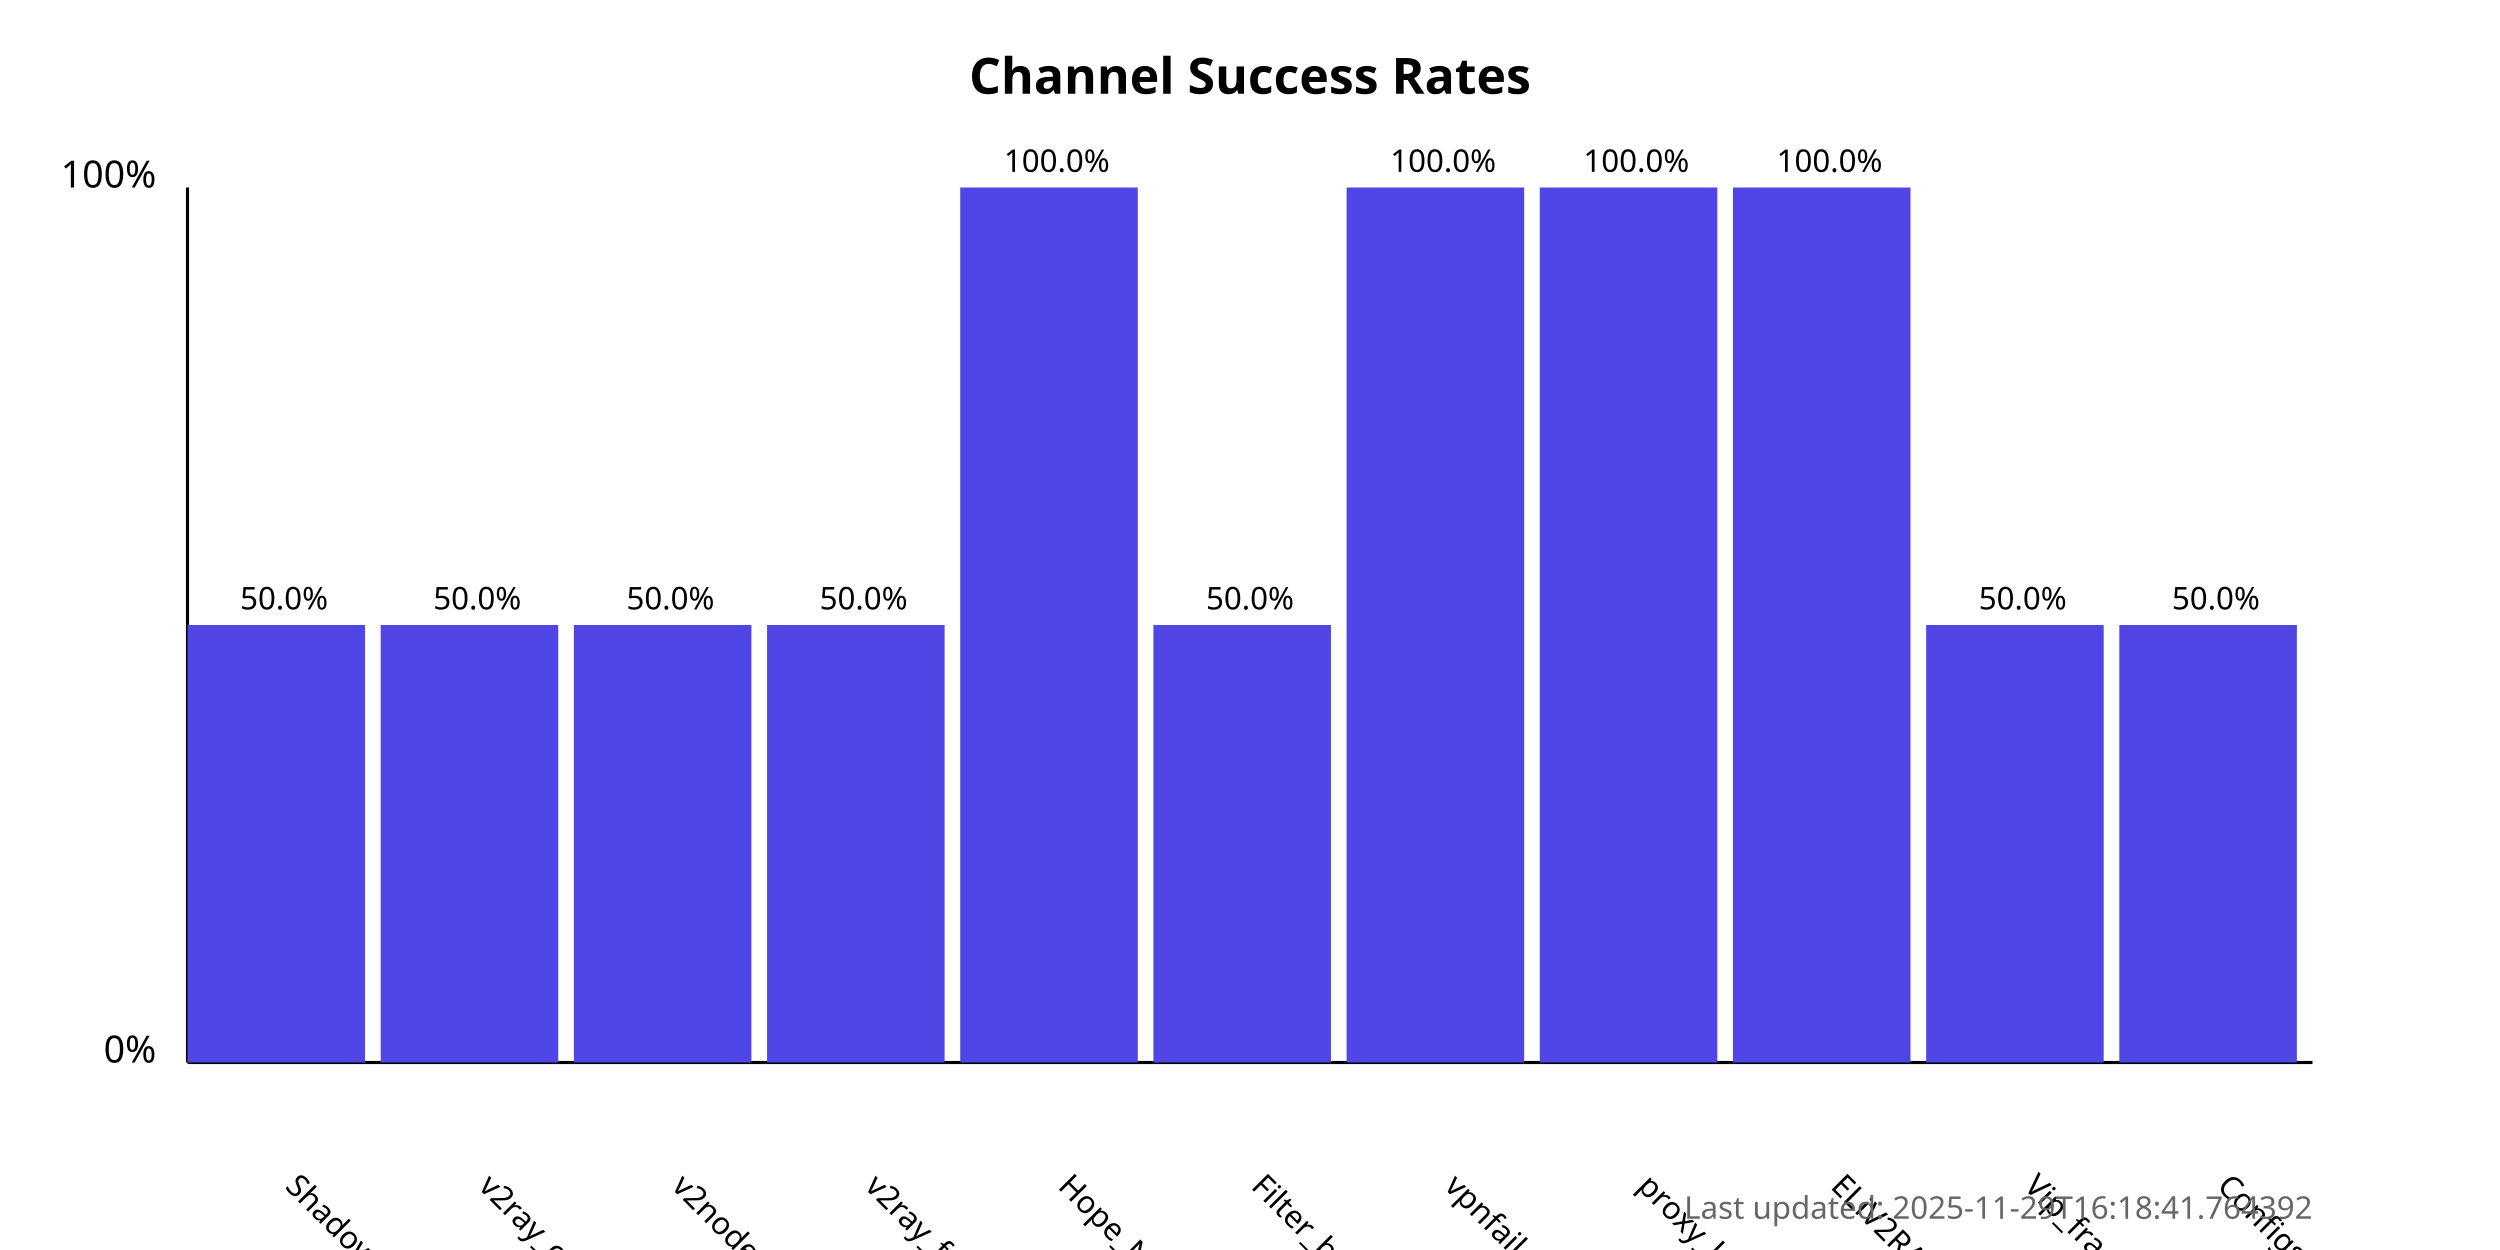
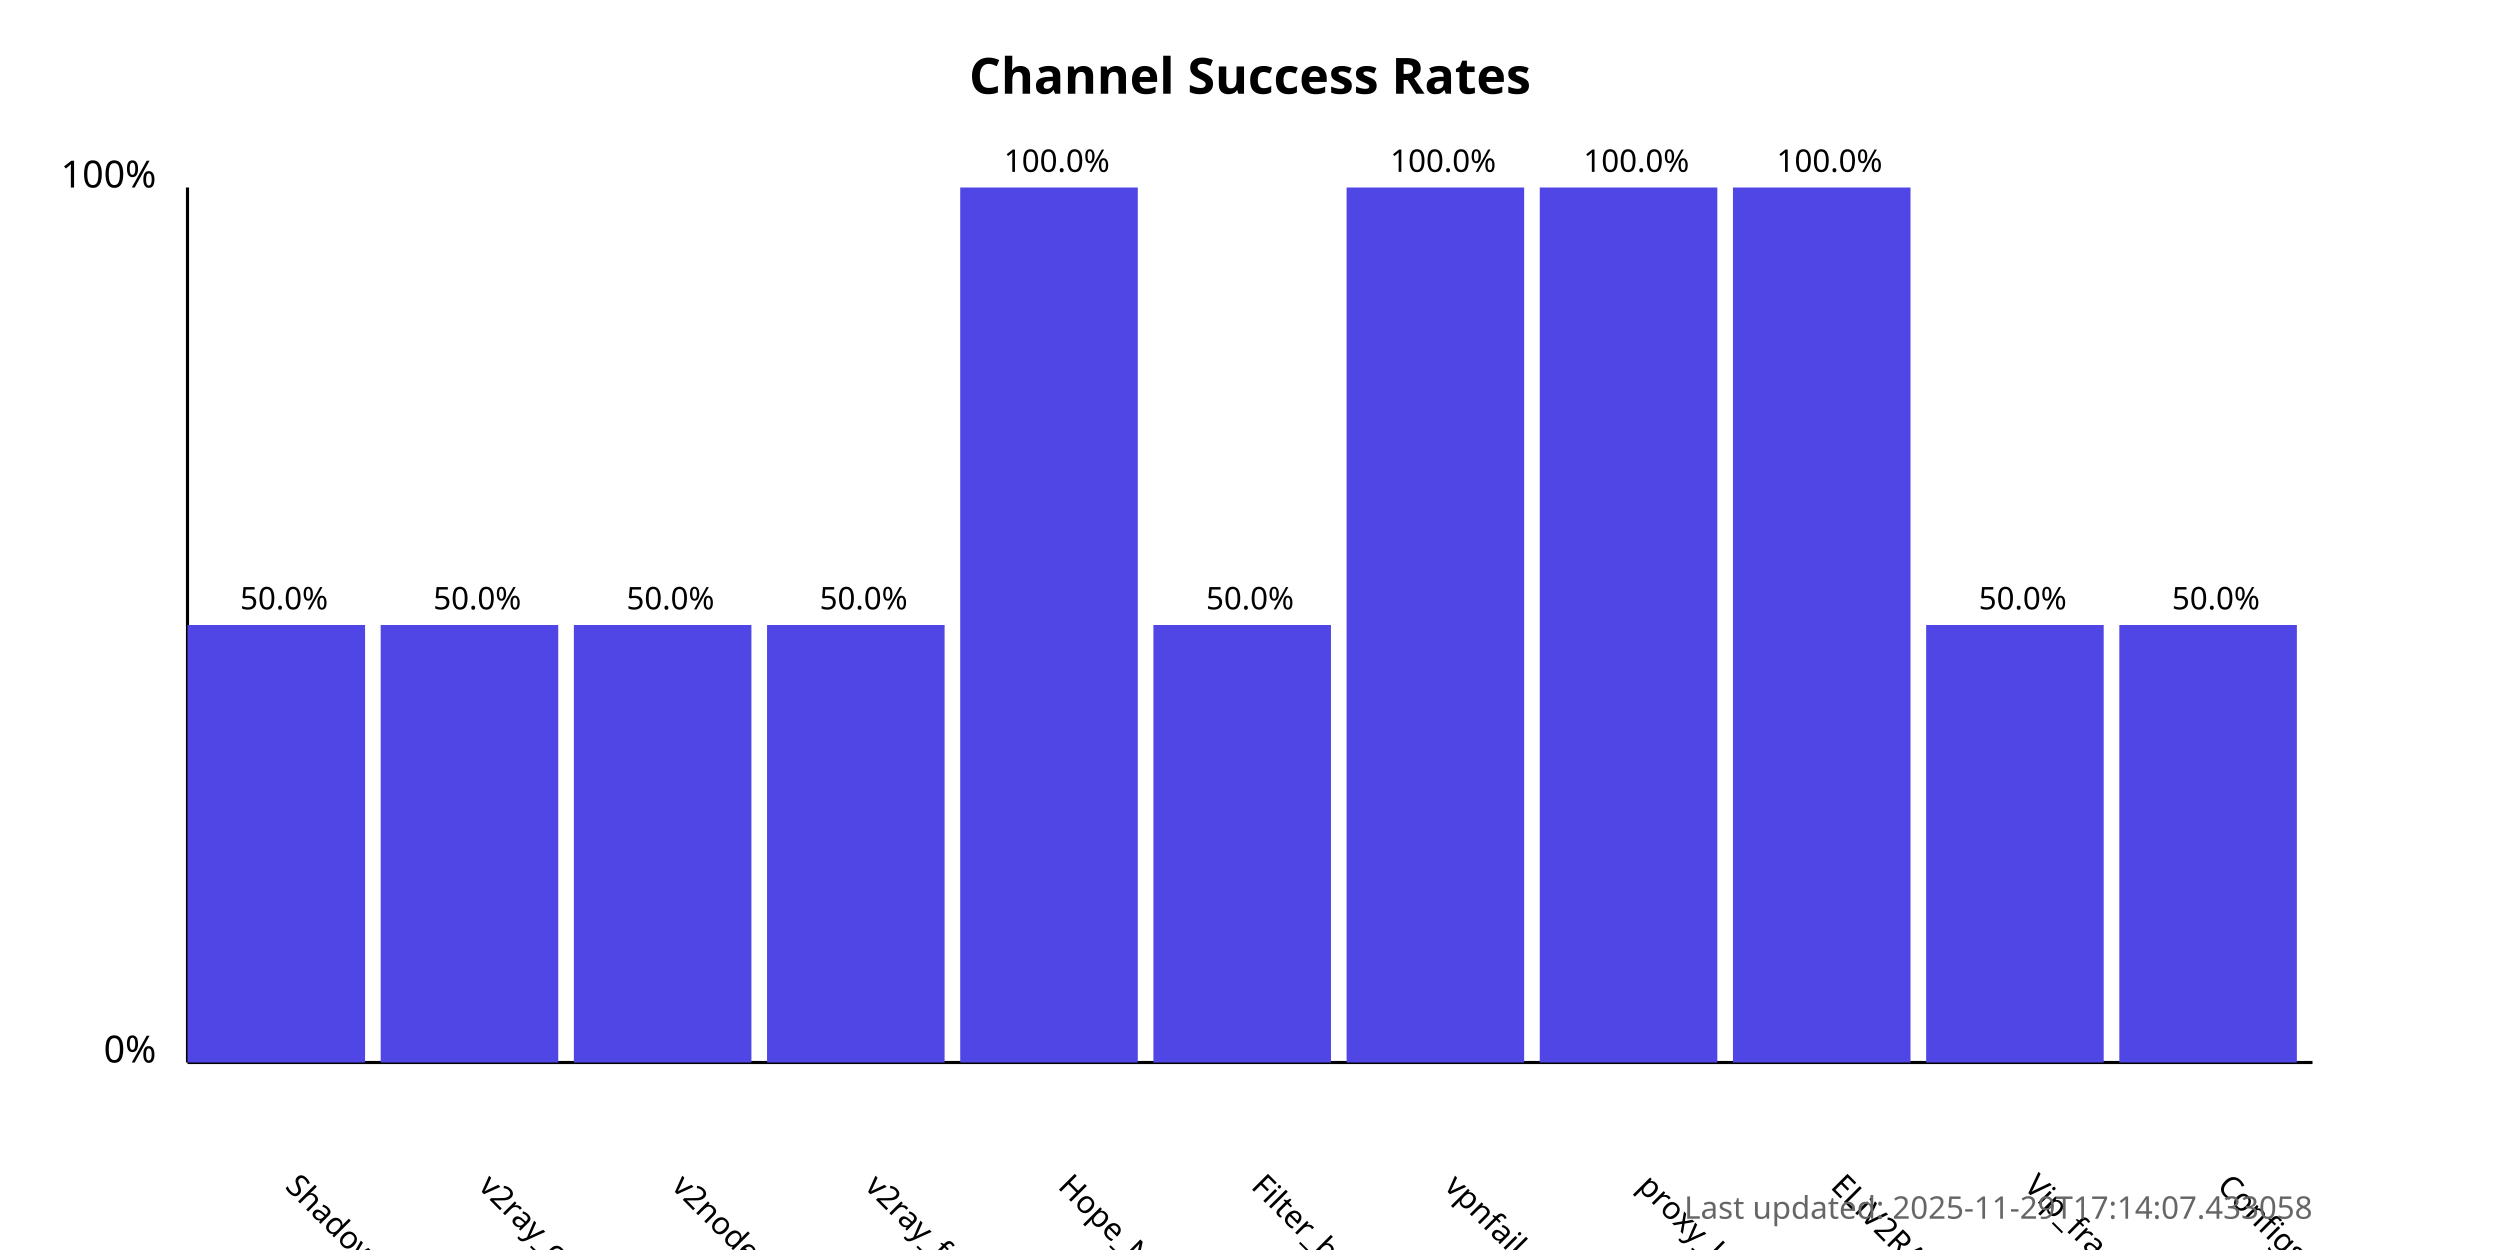
<svg xmlns="http://www.w3.org/2000/svg" width="800" height="400">
  <style>
            .chart-title { font: bold 16px sans-serif; }
            .axis-label { font: 12px sans-serif; }
            .tick-label { font: 10px sans-serif; }
            .bar { fill: #4f46e5; }
            .bar:hover { fill: #6366f1; }
            .timestamp { font: 10px sans-serif; fill: #666; }
        </style>
  <text x="400.0" y="30" text-anchor="middle" class="chart-title">
            Channel Success Rates
        </text>
  <line x1="60" y1="340" x2="60" y2="60" stroke="black" stroke-width="1" />
  <line x1="60" y1="340" x2="740" y2="340" stroke="black" stroke-width="1" />
  <text x="50" y="340" text-anchor="end" class="axis-label">0%</text>
  <text x="50" y="60" text-anchor="end" class="axis-label">100%</text>
  <g>
    <rect x="60" y="200.0" width="56.818" height="140.0" class="bar" />
    <text x="90.909" y="380" transform="rotate(45, 90.90909, 380)" text-anchor="start" class="tick-label">
                ShadowProxy66
            </text>
    <text x="90.909" y="195.0" text-anchor="middle" class="tick-label">
                50.0%
            </text>
  </g>
  <g>
    <rect x="121.818" y="200.0" width="56.818" height="140.0" class="bar" />
    <text x="152.727" y="380" transform="rotate(45, 152.7273, 380)" text-anchor="start" class="tick-label">
                v2ray_configs_pool
            </text>
    <text x="152.727" y="195.0" text-anchor="middle" class="tick-label">
                50.0%
            </text>
  </g>
  <g>
    <rect x="183.636" y="200.0" width="56.818" height="140.0" class="bar" />
    <text x="214.545" y="380" transform="rotate(45, 214.5455, 380)" text-anchor="start" class="tick-label">
                v2nodes
            </text>
    <text x="214.545" y="195.0" text-anchor="middle" class="tick-label">
                50.0%
            </text>
  </g>
  <g>
    <rect x="245.455" y="200.0" width="56.818" height="140.0" class="bar" />
    <text x="276.364" y="380" transform="rotate(45, 276.3636, 380)" text-anchor="start" class="tick-label">
                v2ray_free_conf
            </text>
    <text x="276.364" y="195.0" text-anchor="middle" class="tick-label">
                50.0%
            </text>
  </g>
  <g>
    <rect x="307.273" y="60.0" width="56.818" height="280.0" class="bar" />
    <text x="338.182" y="380" transform="rotate(45, 338.1818, 380)" text-anchor="start" class="tick-label">
                Hope_Net
            </text>
    <text x="338.182" y="55.0" text-anchor="middle" class="tick-label">
                100.0%
            </text>
  </g>
  <g>
    <rect x="369.091" y="200.0" width="56.818" height="140.0" class="bar" />
    <text x="400.0" y="380" transform="rotate(45, 400.0, 380)" text-anchor="start" class="tick-label">
                Filter_breaker
            </text>
    <text x="400.0" y="195.0" text-anchor="middle" class="tick-label">
                50.0%
            </text>
  </g>
  <g>
    <rect x="430.909" y="60.0" width="56.818" height="280.0" class="bar" />
    <text x="461.818" y="380" transform="rotate(45, 461.8182, 380)" text-anchor="start" class="tick-label">
                vpnfail_vless
            </text>
    <text x="461.818" y="55.0" text-anchor="middle" class="tick-label">
                100.0%
            </text>
  </g>
  <g>
    <rect x="492.727" y="60.0" width="56.818" height="280.0" class="bar" />
    <text x="523.636" y="380" transform="rotate(45, 523.6364, 380)" text-anchor="start" class="tick-label">
                proxy_kafee
            </text>
    <text x="523.636" y="55.0" text-anchor="middle" class="tick-label">
                100.0%
            </text>
  </g>
  <g>
    <rect x="554.545" y="60.0" width="56.818" height="280.0" class="bar" />
    <text x="585.455" y="380" transform="rotate(45, 585.4545, 380)" text-anchor="start" class="tick-label">
                ELiV2RAY
            </text>
    <text x="585.455" y="55.0" text-anchor="middle" class="tick-label">
                100.0%
            </text>
  </g>
  <g>
    <rect x="616.364" y="200.0" width="56.818" height="140.0" class="bar" />
    <text x="647.273" y="380" transform="rotate(45, 647.2727, 380)" text-anchor="start" class="tick-label">
                Vip_fragment_v2ray
            </text>
    <text x="647.273" y="195.0" text-anchor="middle" class="tick-label">
                50.0%
            </text>
  </g>
  <g>
    <rect x="678.182" y="200.0" width="56.818" height="140.0" class="bar" />
    <text x="709.091" y="380" transform="rotate(45, 709.0909, 380)" text-anchor="start" class="tick-label">
                ConfigsHubPlus
            </text>
    <text x="709.091" y="195.0" text-anchor="middle" class="tick-label">
                50.0%
            </text>
  </g>
  <text x="740" y="390" text-anchor="end" class="timestamp">
-             Last updated: 2025-11-29T16:18:41.764392
+             Last updated: 2025-11-29T17:14:07.433058
        </text>
</svg>
